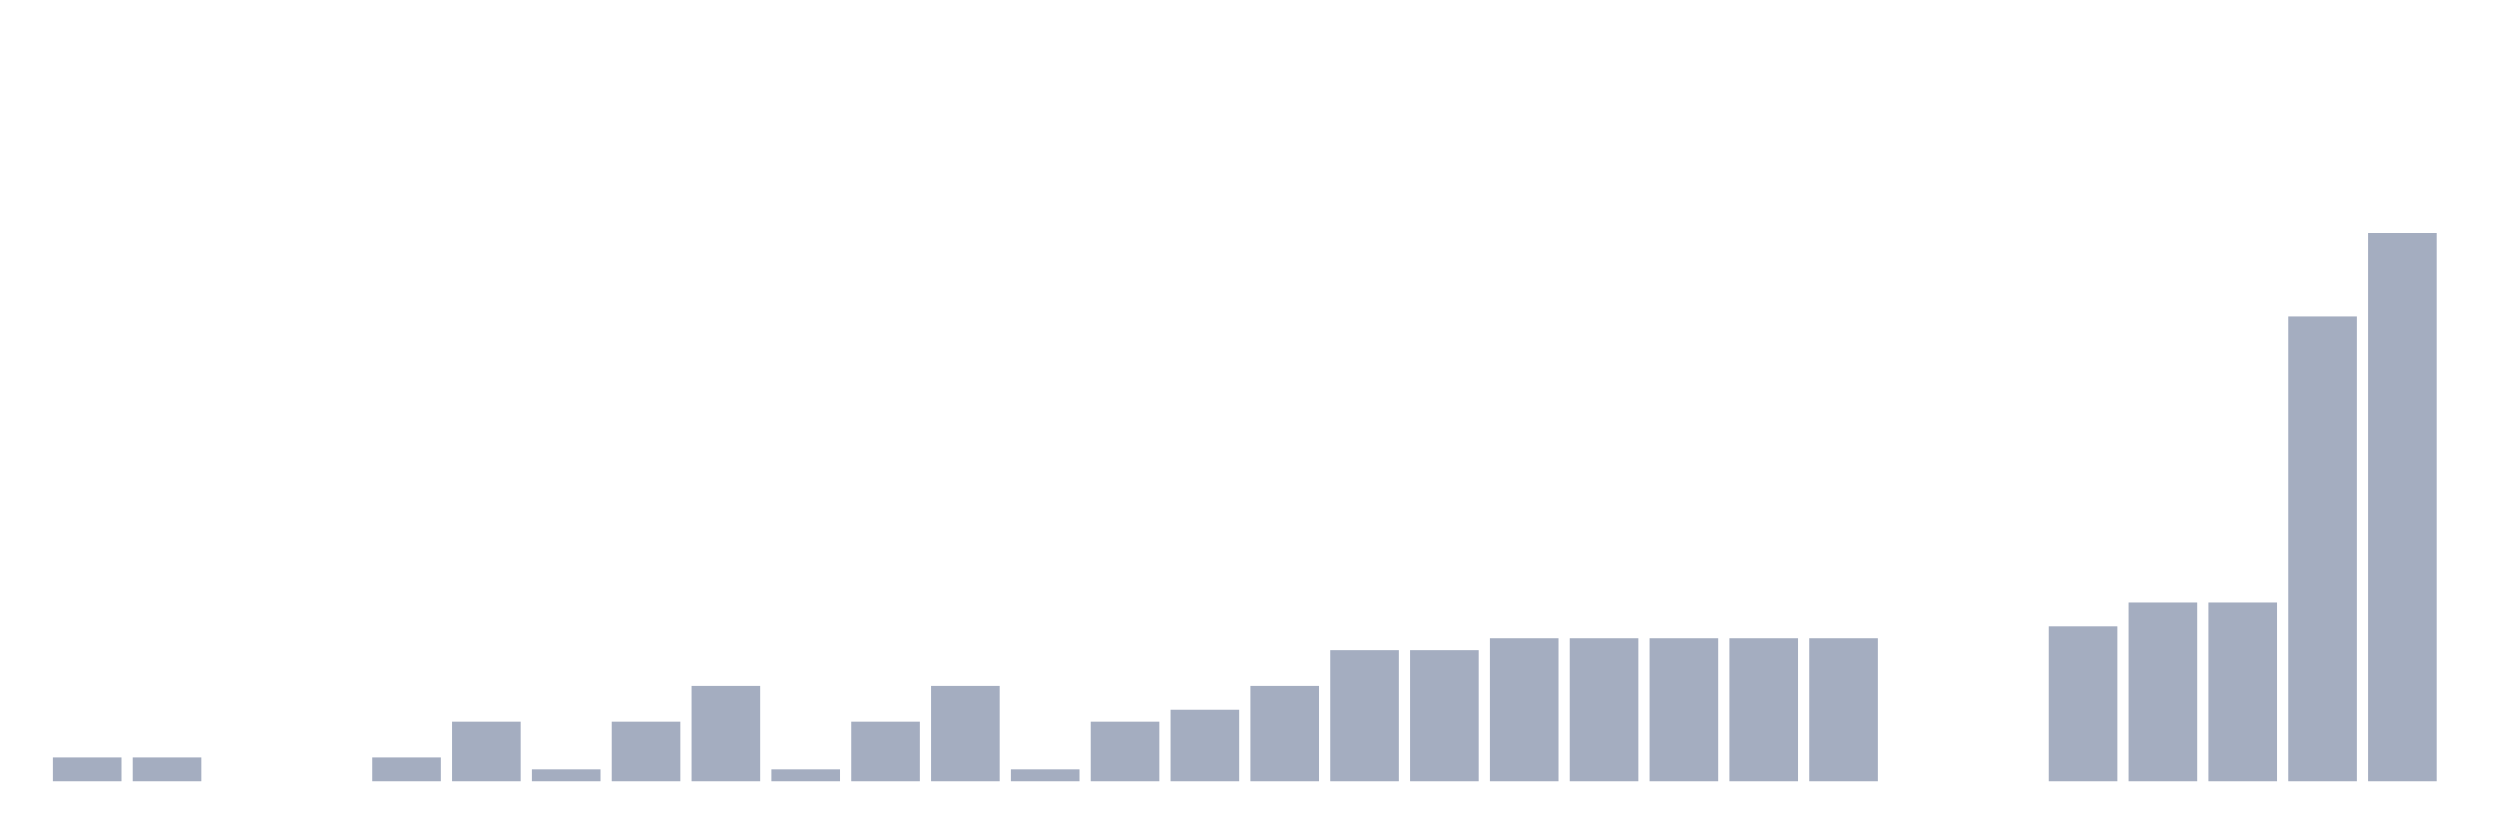
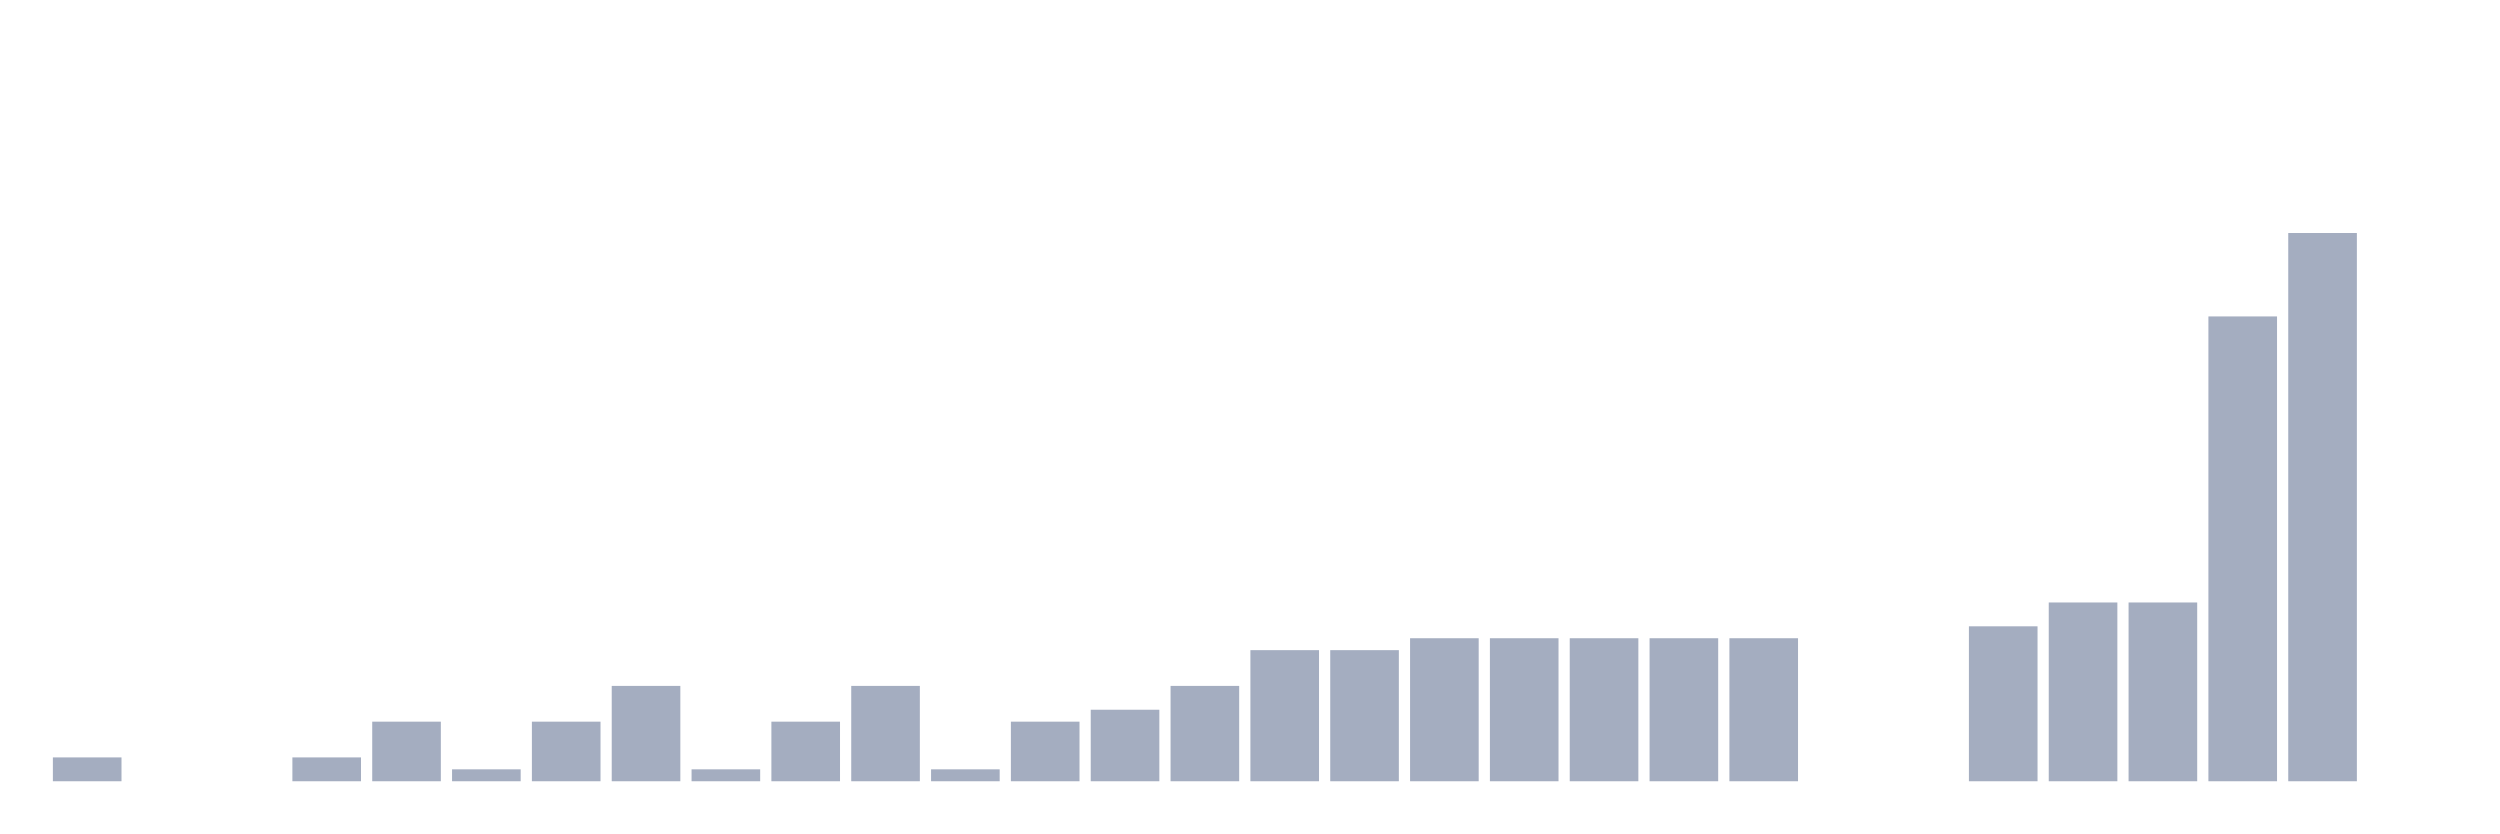
<svg xmlns="http://www.w3.org/2000/svg" viewBox="0 0 480 160">
  <g transform="translate(10,10)">
    <rect class="bar" x="0.153" width="13.175" y="135.423" height="4.577" fill="rgb(164,173,192)" />
-     <rect class="bar" x="15.482" width="13.175" y="135.423" height="4.577" fill="rgb(164,173,192)" />
+     <rect class="bar" x="15.482" width="13.175" y="140" height="0" fill="rgb(164,173,192)" />
    <rect class="bar" x="30.81" width="13.175" y="140" height="0" fill="rgb(164,173,192)" />
-     <rect class="bar" x="46.138" width="13.175" y="140" height="0" fill="rgb(164,173,192)" />
-     <rect class="bar" x="61.466" width="13.175" y="135.423" height="4.577" fill="rgb(164,173,192)" />
-     <rect class="bar" x="76.794" width="13.175" y="128.558" height="11.442" fill="rgb(164,173,192)" />
-     <rect class="bar" x="92.123" width="13.175" y="137.712" height="2.288" fill="rgb(164,173,192)" />
-     <rect class="bar" x="107.451" width="13.175" y="128.558" height="11.442" fill="rgb(164,173,192)" />
-     <rect class="bar" x="122.779" width="13.175" y="121.693" height="18.307" fill="rgb(164,173,192)" />
-     <rect class="bar" x="138.107" width="13.175" y="137.712" height="2.288" fill="rgb(164,173,192)" />
-     <rect class="bar" x="153.436" width="13.175" y="128.558" height="11.442" fill="rgb(164,173,192)" />
-     <rect class="bar" x="168.764" width="13.175" y="121.693" height="18.307" fill="rgb(164,173,192)" />
-     <rect class="bar" x="184.092" width="13.175" y="137.712" height="2.288" fill="rgb(164,173,192)" />
-     <rect class="bar" x="199.42" width="13.175" y="128.558" height="11.442" fill="rgb(164,173,192)" />
-     <rect class="bar" x="214.748" width="13.175" y="126.27" height="13.73" fill="rgb(164,173,192)" />
-     <rect class="bar" x="230.077" width="13.175" y="121.693" height="18.307" fill="rgb(164,173,192)" />
+     <rect class="bar" x="46.138" width="13.175" y="135.423" height="4.577" fill="rgb(164,173,192)" />
+     <rect class="bar" x="61.466" width="13.175" y="128.558" height="11.442" fill="rgb(164,173,192)" />
+     <rect class="bar" x="76.794" width="13.175" y="137.712" height="2.288" fill="rgb(164,173,192)" />
+     <rect class="bar" x="92.123" width="13.175" y="128.558" height="11.442" fill="rgb(164,173,192)" />
+     <rect class="bar" x="107.451" width="13.175" y="121.693" height="18.307" fill="rgb(164,173,192)" />
+     <rect class="bar" x="122.779" width="13.175" y="137.712" height="2.288" fill="rgb(164,173,192)" />
+     <rect class="bar" x="138.107" width="13.175" y="128.558" height="11.442" fill="rgb(164,173,192)" />
+     <rect class="bar" x="153.436" width="13.175" y="121.693" height="18.307" fill="rgb(164,173,192)" />
+     <rect class="bar" x="168.764" width="13.175" y="137.712" height="2.288" fill="rgb(164,173,192)" />
+     <rect class="bar" x="184.092" width="13.175" y="128.558" height="11.442" fill="rgb(164,173,192)" />
+     <rect class="bar" x="199.42" width="13.175" y="126.27" height="13.73" fill="rgb(164,173,192)" />
+     <rect class="bar" x="214.748" width="13.175" y="121.693" height="18.307" fill="rgb(164,173,192)" />
+     <rect class="bar" x="230.077" width="13.175" y="114.828" height="25.172" fill="rgb(164,173,192)" />
    <rect class="bar" x="245.405" width="13.175" y="114.828" height="25.172" fill="rgb(164,173,192)" />
-     <rect class="bar" x="260.733" width="13.175" y="114.828" height="25.172" fill="rgb(164,173,192)" />
+     <rect class="bar" x="260.733" width="13.175" y="112.54" height="27.46" fill="rgb(164,173,192)" />
    <rect class="bar" x="276.061" width="13.175" y="112.54" height="27.46" fill="rgb(164,173,192)" />
    <rect class="bar" x="291.39" width="13.175" y="112.54" height="27.46" fill="rgb(164,173,192)" />
    <rect class="bar" x="306.718" width="13.175" y="112.54" height="27.46" fill="rgb(164,173,192)" />
    <rect class="bar" x="322.046" width="13.175" y="112.54" height="27.46" fill="rgb(164,173,192)" />
-     <rect class="bar" x="337.374" width="13.175" y="112.54" height="27.46" fill="rgb(164,173,192)" />
+     <rect class="bar" x="337.374" width="13.175" y="140" height="0" fill="rgb(164,173,192)" />
    <rect class="bar" x="352.702" width="13.175" y="140" height="0" fill="rgb(164,173,192)" />
-     <rect class="bar" x="368.031" width="13.175" y="140" height="0" fill="rgb(164,173,192)" />
-     <rect class="bar" x="383.359" width="13.175" y="110.252" height="29.748" fill="rgb(164,173,192)" />
+     <rect class="bar" x="368.031" width="13.175" y="110.252" height="29.748" fill="rgb(164,173,192)" />
+     <rect class="bar" x="383.359" width="13.175" y="105.675" height="34.325" fill="rgb(164,173,192)" />
    <rect class="bar" x="398.687" width="13.175" y="105.675" height="34.325" fill="rgb(164,173,192)" />
-     <rect class="bar" x="414.015" width="13.175" y="105.675" height="34.325" fill="rgb(164,173,192)" />
-     <rect class="bar" x="429.344" width="13.175" y="50.755" height="89.245" fill="rgb(164,173,192)" />
-     <rect class="bar" x="444.672" width="13.175" y="34.737" height="105.263" fill="rgb(164,173,192)" />
+     <rect class="bar" x="414.015" width="13.175" y="50.755" height="89.245" fill="rgb(164,173,192)" />
+     <rect class="bar" x="429.344" width="13.175" y="34.737" height="105.263" fill="rgb(164,173,192)" />
+     <rect class="bar" x="444.672" width="13.175" y="140" height="0" fill="rgb(164,173,192)" />
  </g>
</svg>
